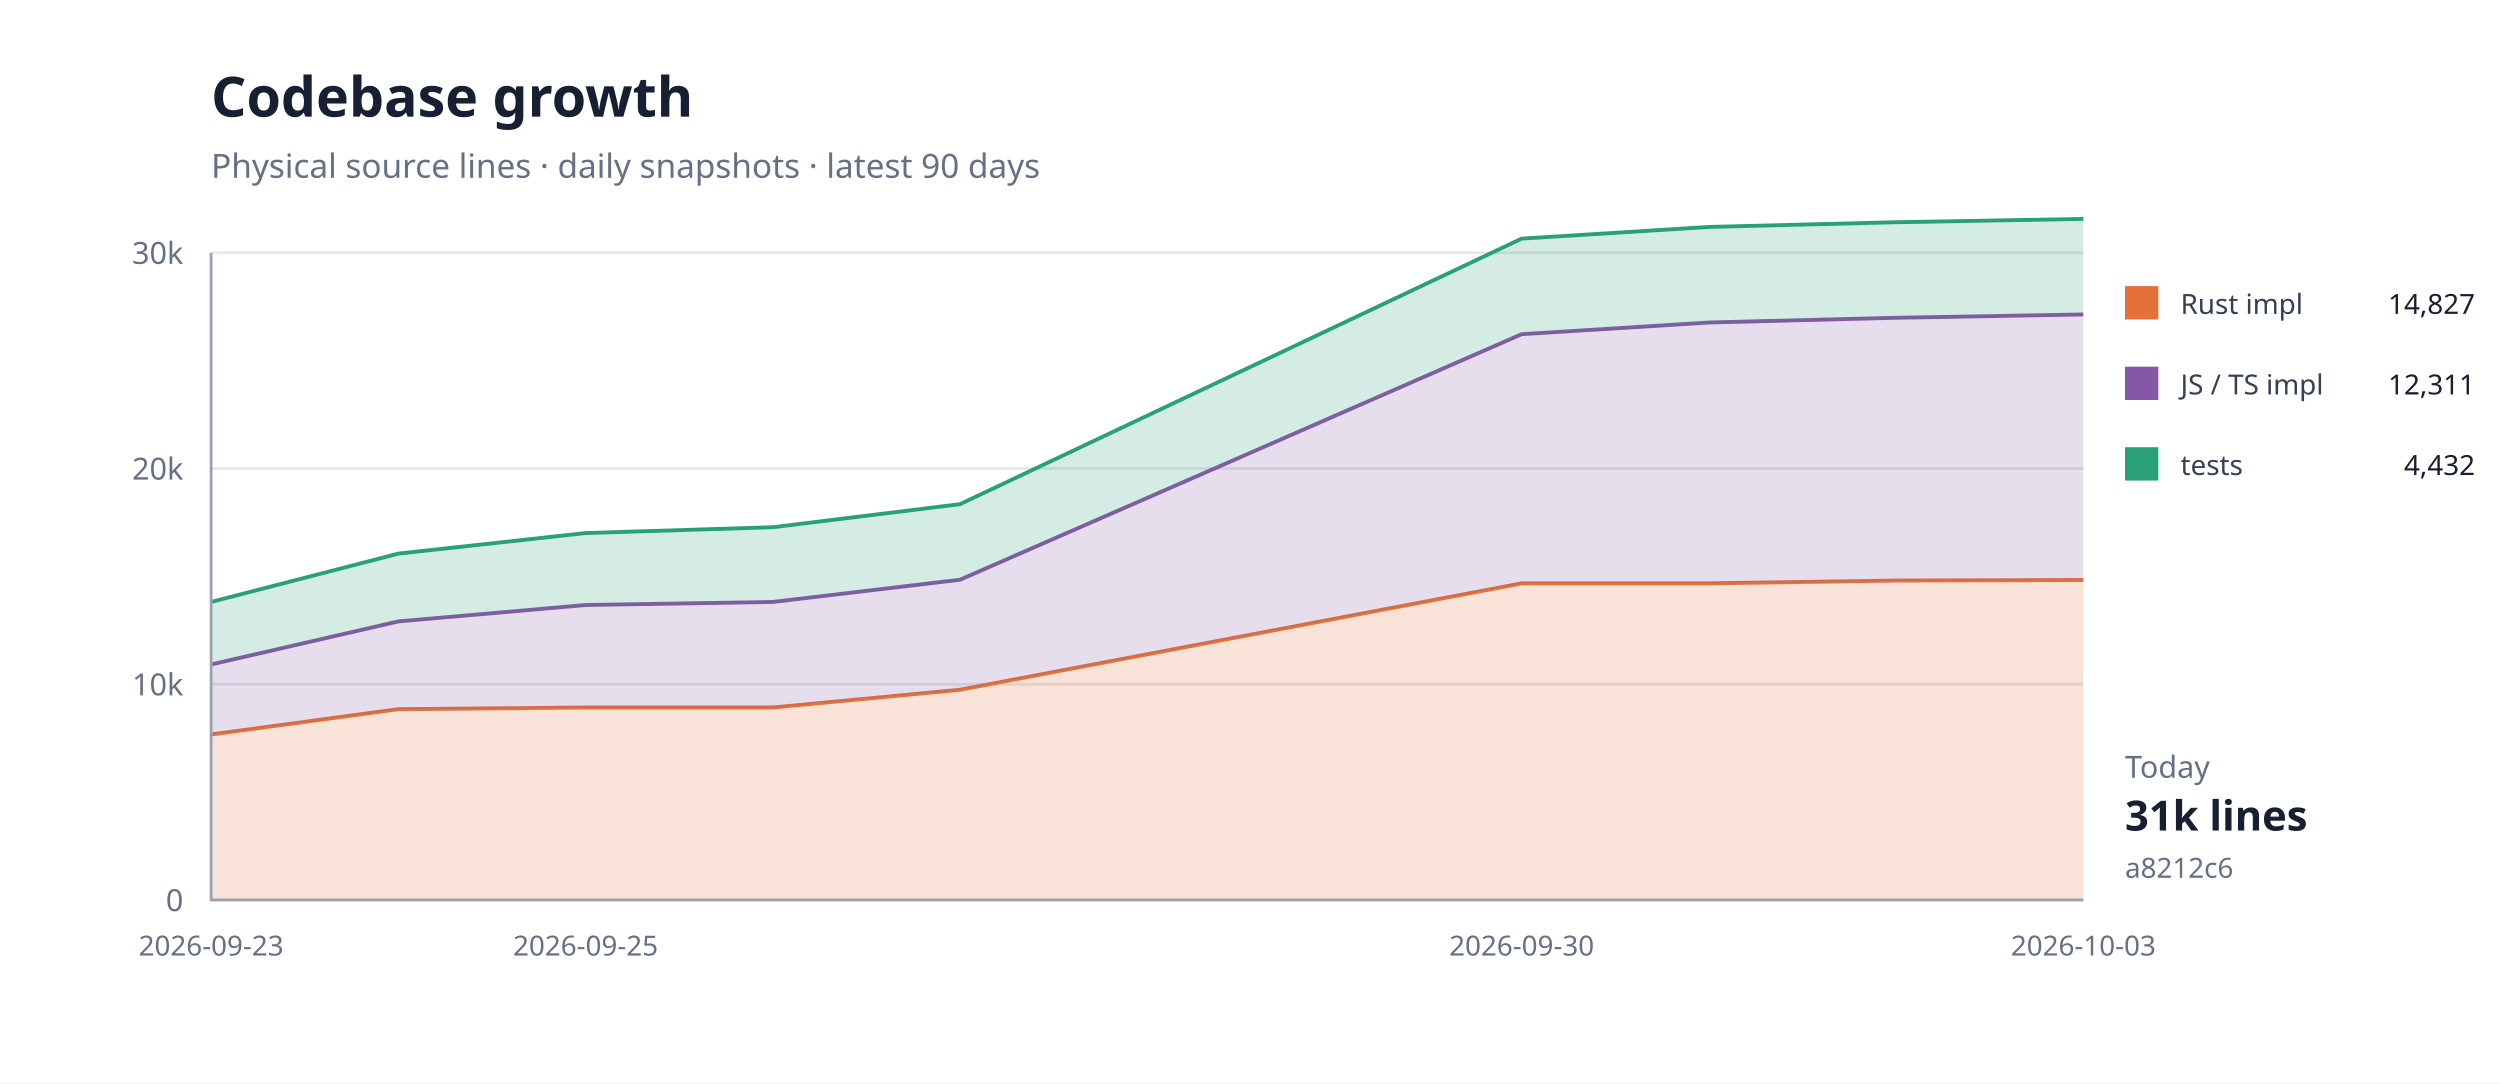
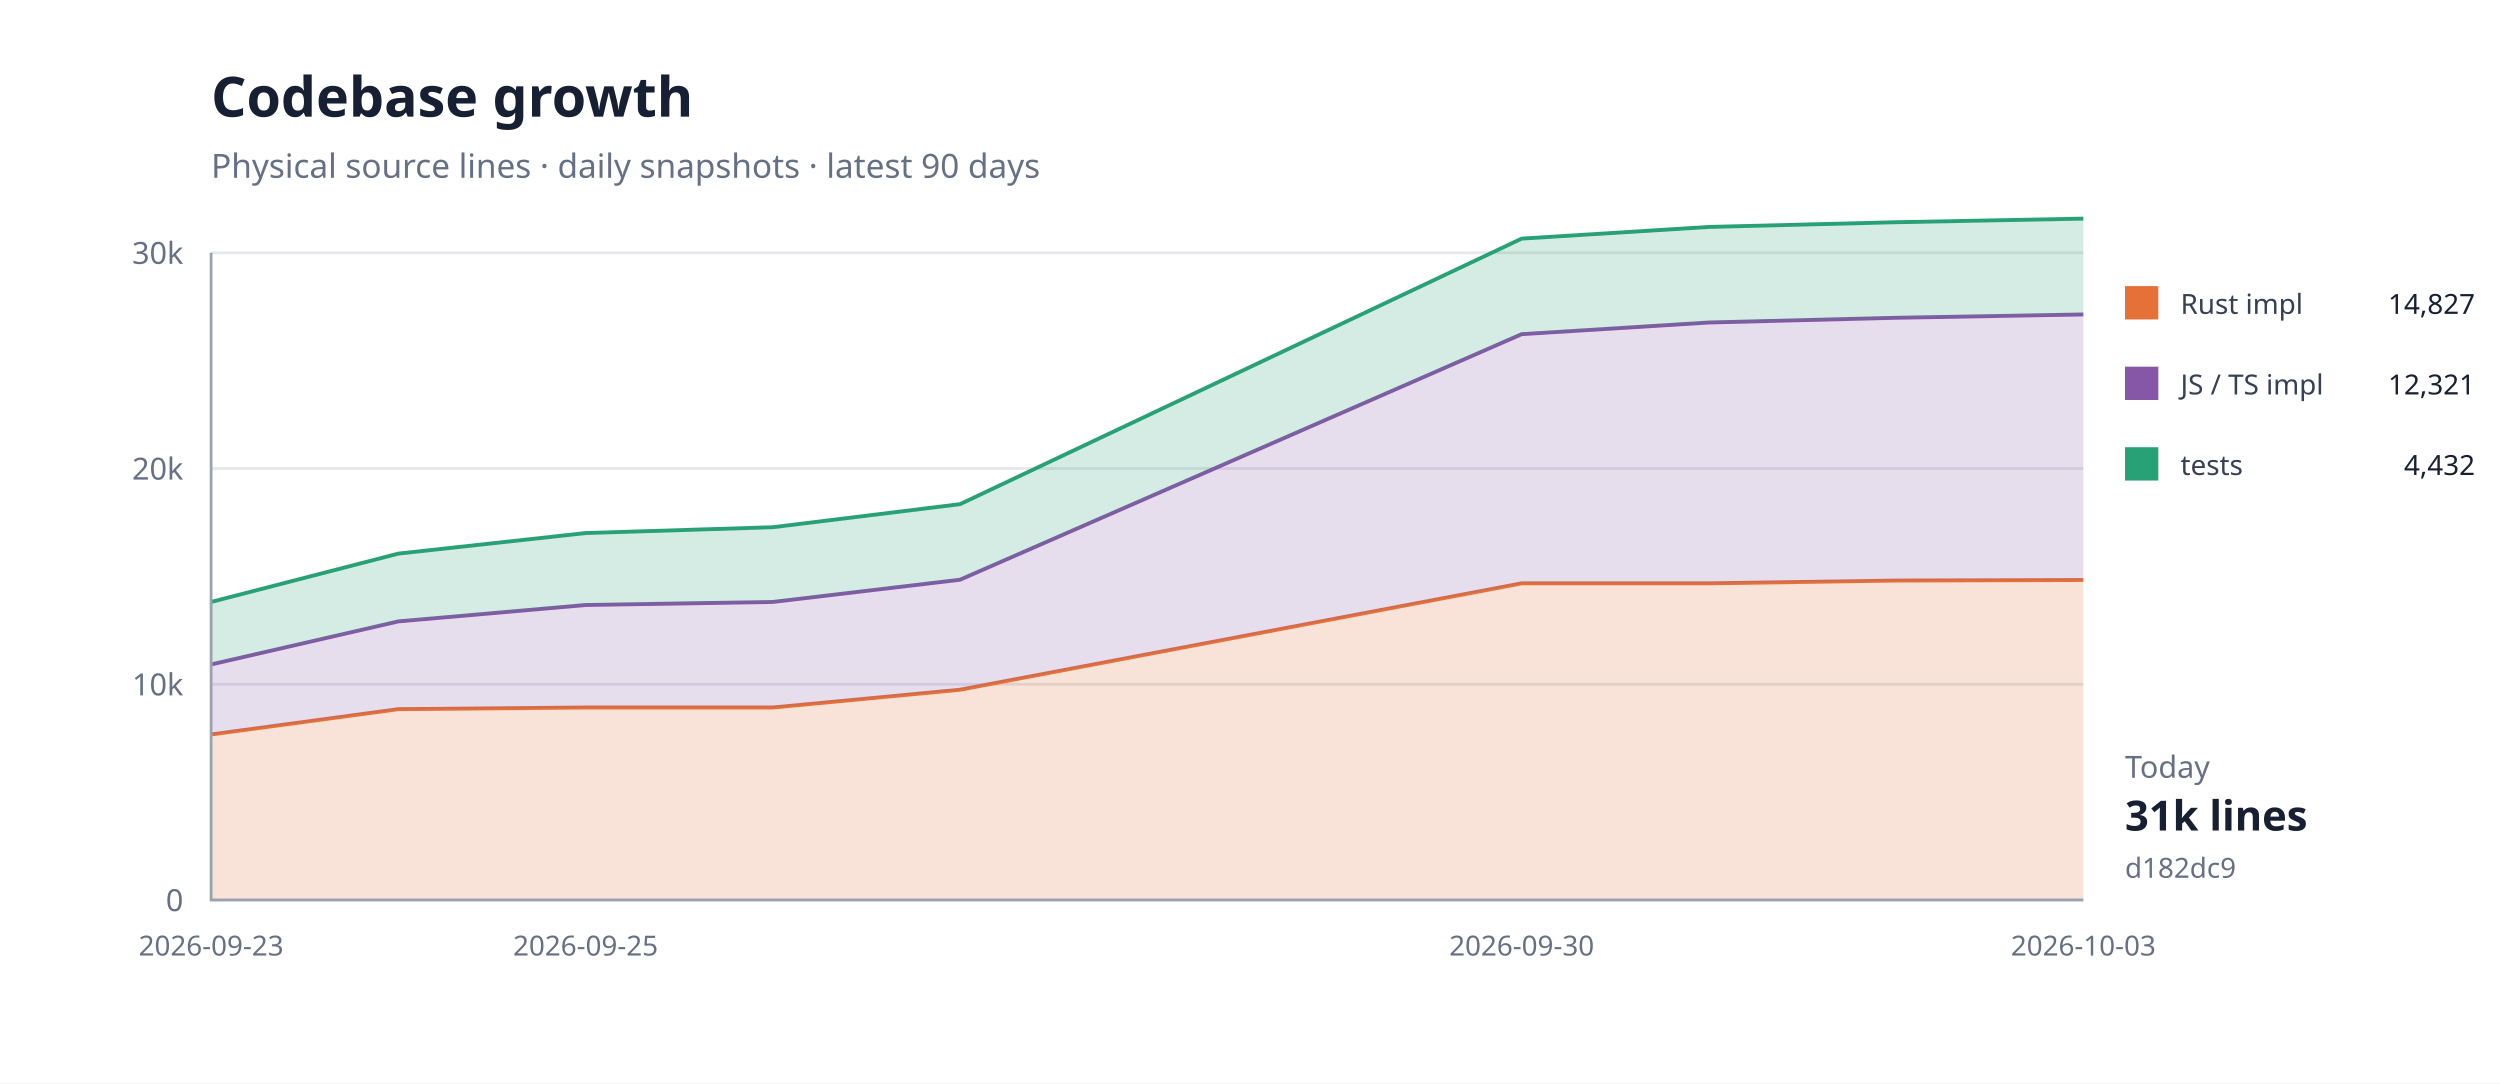
<svg xmlns="http://www.w3.org/2000/svg" width="900" height="390" viewBox="0 0 900 390">
  <rect width="100%" height="100%" fill="#fff" />
  <path d="M76 324H750" stroke="#e5e7eb" />
  <text x="66" y="328" text-anchor="end" font-family="system-ui,sans-serif" font-size="11" fill="#667085">0</text>
  <path d="M76 246.333H750" stroke="#e5e7eb" />
  <text x="66" y="250.333" text-anchor="end" font-family="system-ui,sans-serif" font-size="11" fill="#667085">10k</text>
  <path d="M76 168.667H750" stroke="#e5e7eb" />
  <text x="66" y="172.667" text-anchor="end" font-family="system-ui,sans-serif" font-size="11" fill="#667085">20k</text>
  <path d="M76 91H750" stroke="#e5e7eb" />
  <text x="66" y="95" text-anchor="end" font-family="system-ui,sans-serif" font-size="11" fill="#667085">30k</text>
  <path d="M76.0,264.4 L143.4,255.3 L210.8,254.7 L278.2,254.7 L345.6,248.3 L547.8,210.0 L615.2,210.0 L682.6,209.0 L750.0,208.8 L750.0,324.0 L682.6,324.0 L615.2,324.0 L547.8,324.0 L345.6,324.0 L278.2,324.0 L210.8,324.0 L143.4,324.0 L76.0,324.0 Z" fill="#e5703833" />
  <path d="M76.0,264.4 L143.4,255.3 L210.8,254.7 L278.2,254.7 L345.6,248.3 L547.8,210.0 L615.2,210.0 L682.6,209.0 L750.0,208.8" fill="none" stroke="#e57038" stroke-width="1.4" />
  <path d="M76.0,239.2 L143.4,223.7 L210.8,217.8 L278.2,216.7 L345.6,208.7 L547.8,120.3 L615.2,116.1 L682.6,114.4 L750.0,113.2 L750.0,208.8 L682.6,209.0 L615.2,210.0 L547.8,210.0 L345.6,248.3 L278.2,254.7 L210.8,254.7 L143.4,255.3 L76.0,264.4 Z" fill="#8657a633" />
  <path d="M76.0,239.2 L143.4,223.7 L210.8,217.8 L278.2,216.7 L345.6,208.7 L547.8,120.3 L615.2,116.1 L682.6,114.4 L750.0,113.2" fill="none" stroke="#8657a6" stroke-width="1.4" />
-   <path d="M76.0,216.7 L143.4,199.3 L210.8,191.9 L278.2,189.8 L345.6,181.5 L547.8,85.9 L615.2,81.7 L682.6,80.0 L750.0,78.8 L750.0,113.2 L682.6,114.4 L615.2,116.1 L547.8,120.3 L345.6,208.7 L278.2,216.7 L210.8,217.8 L143.4,223.7 L76.0,239.2 Z" fill="#28a17633" />
-   <path d="M76.0,216.7 L143.4,199.3 L210.8,191.9 L278.2,189.8 L345.6,181.5 L547.8,85.9 L615.2,81.7 L682.6,80.0 L750.0,78.8" fill="none" stroke="#28a176" stroke-width="1.4" />
+   <path d="M76.0,216.7 L143.4,199.3 L210.8,191.9 L278.2,189.8 L345.6,181.5 L547.8,85.9 L615.2,81.7 L682.6,80.0 L750.0,78.7 L750.0,113.2 L682.6,114.4 L615.2,116.1 L547.8,120.3 L345.6,208.7 L278.2,216.7 L210.8,217.8 L143.4,223.7 L76.0,239.2 Z" fill="#28a17633" />
+   <path d="M76.0,216.7 L143.4,199.3 L210.8,191.9 L278.2,189.8 L345.6,181.5 L547.8,85.9 L615.2,81.7 L682.6,80.0 L750.0,78.7" fill="none" stroke="#28a176" stroke-width="1.4" />
  <path d="M76 91V324H750" fill="none" stroke="#98a2b3" />
  <text x="76" y="344" text-anchor="middle" font-family="system-ui,sans-serif" font-size="10" fill="#667085">2026-09-23</text>
  <text x="210.8" y="344" text-anchor="middle" font-family="system-ui,sans-serif" font-size="10" fill="#667085">2026-09-25</text>
  <text x="547.8" y="344" text-anchor="middle" font-family="system-ui,sans-serif" font-size="10" fill="#667085">2026-09-30</text>
  <text x="750" y="344" text-anchor="middle" font-family="system-ui,sans-serif" font-size="10" fill="#667085">2026-10-03</text>
  <text x="76" y="42" font-family="system-ui,sans-serif" font-size="20" font-weight="700" fill="#172033">Codebase growth</text>
  <text x="76" y="64" font-family="system-ui,sans-serif" font-size="12" fill="#667085">Physical source lines · daily snapshots · latest 90 days</text>
  <rect x="765" y="103" width="12" height="12" fill="#e57038" />
  <text x="785" y="113" font-family="system-ui,sans-serif" font-size="10" fill="#344054">Rust impl</text>
  <text x="891" y="113" text-anchor="end" font-family="system-ui,sans-serif" font-size="10" fill="#172033">14,827</text>
  <rect x="765" y="132" width="12" height="12" fill="#8657a6" />
  <text x="785" y="142" font-family="system-ui,sans-serif" font-size="10" fill="#344054">JS / TS impl</text>
-   <text x="891" y="142" text-anchor="end" font-family="system-ui,sans-serif" font-size="10" fill="#172033">12,311</text>
+   <text x="891" y="142" text-anchor="end" font-family="system-ui,sans-serif" font-size="10" fill="#172033">12,321</text>
  <rect x="765" y="161" width="12" height="12" fill="#28a176" />
  <text x="785" y="171" font-family="system-ui,sans-serif" font-size="10" fill="#344054">tests</text>
  <text x="891" y="171" text-anchor="end" font-family="system-ui,sans-serif" font-size="10" fill="#172033">4,432</text>
  <text x="765" y="280" font-family="system-ui,sans-serif" font-size="11" fill="#667085">Today</text>
  <text x="765" y="299" font-family="system-ui,sans-serif" font-size="15" font-weight="700" fill="#172033">31k lines</text>
-   <text x="765" y="316" font-family="system-ui,sans-serif" font-size="10" fill="#667085">a8212c6</text>
+   <text x="765" y="316" font-family="system-ui,sans-serif" font-size="10" fill="#667085">d182dc9</text>
</svg>
